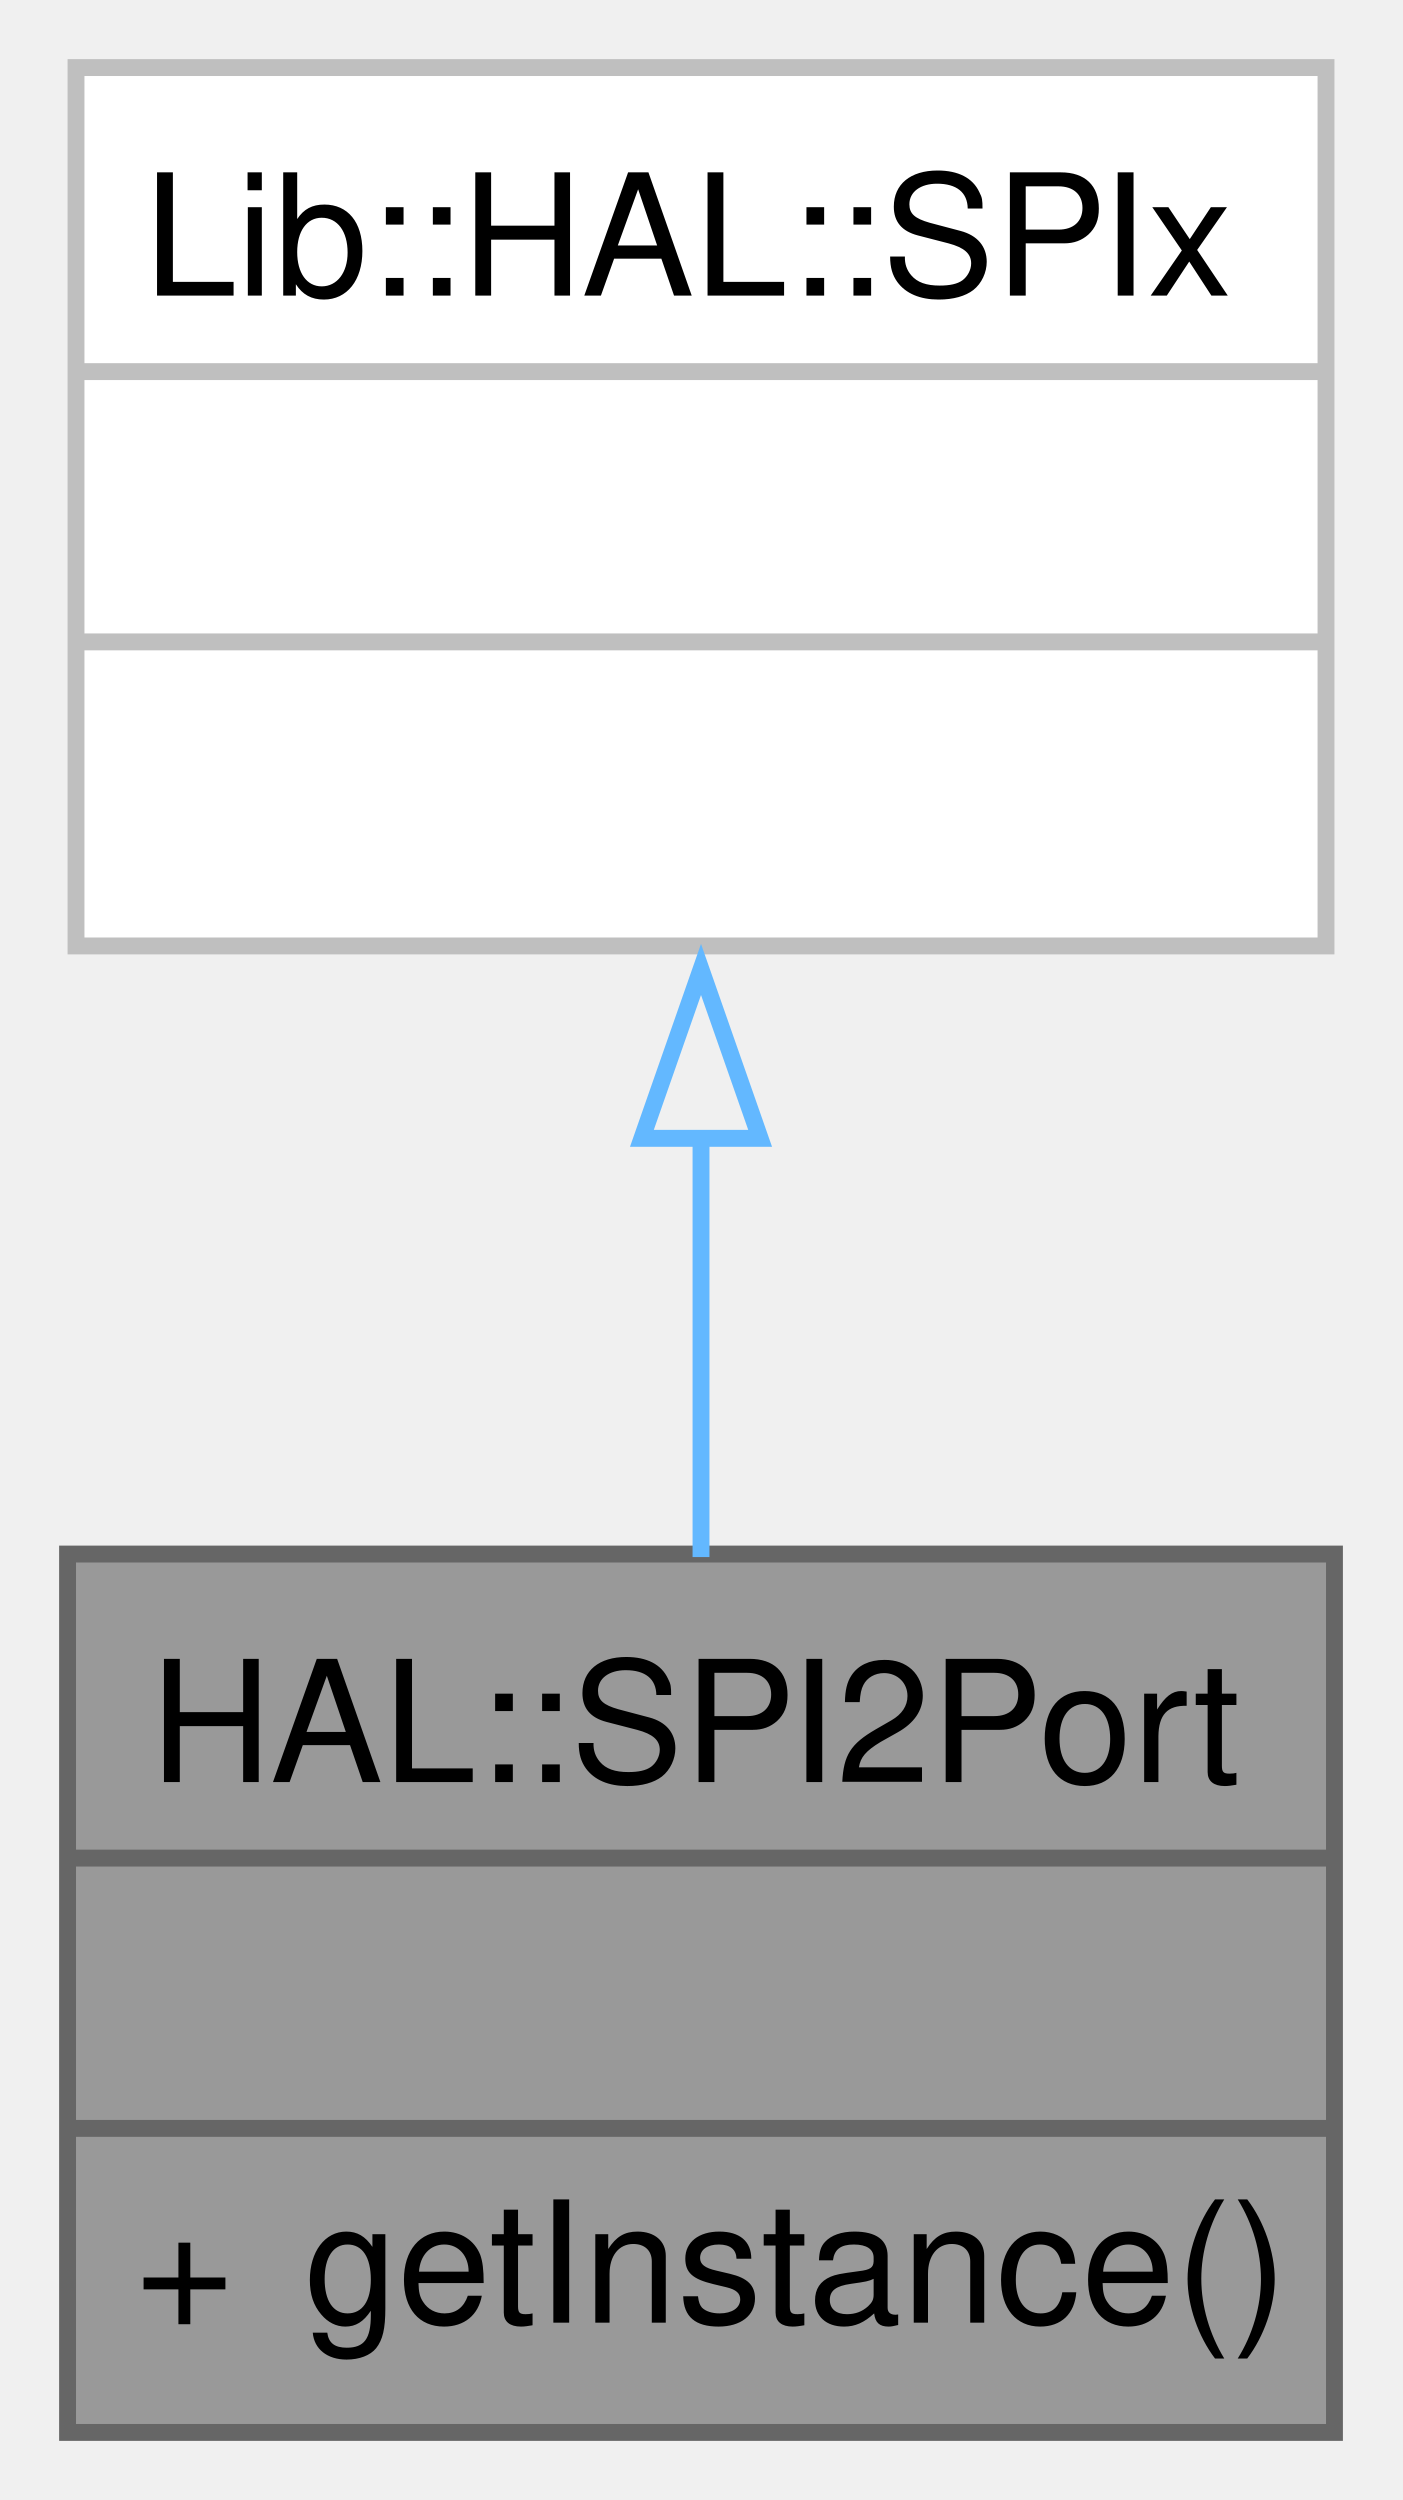
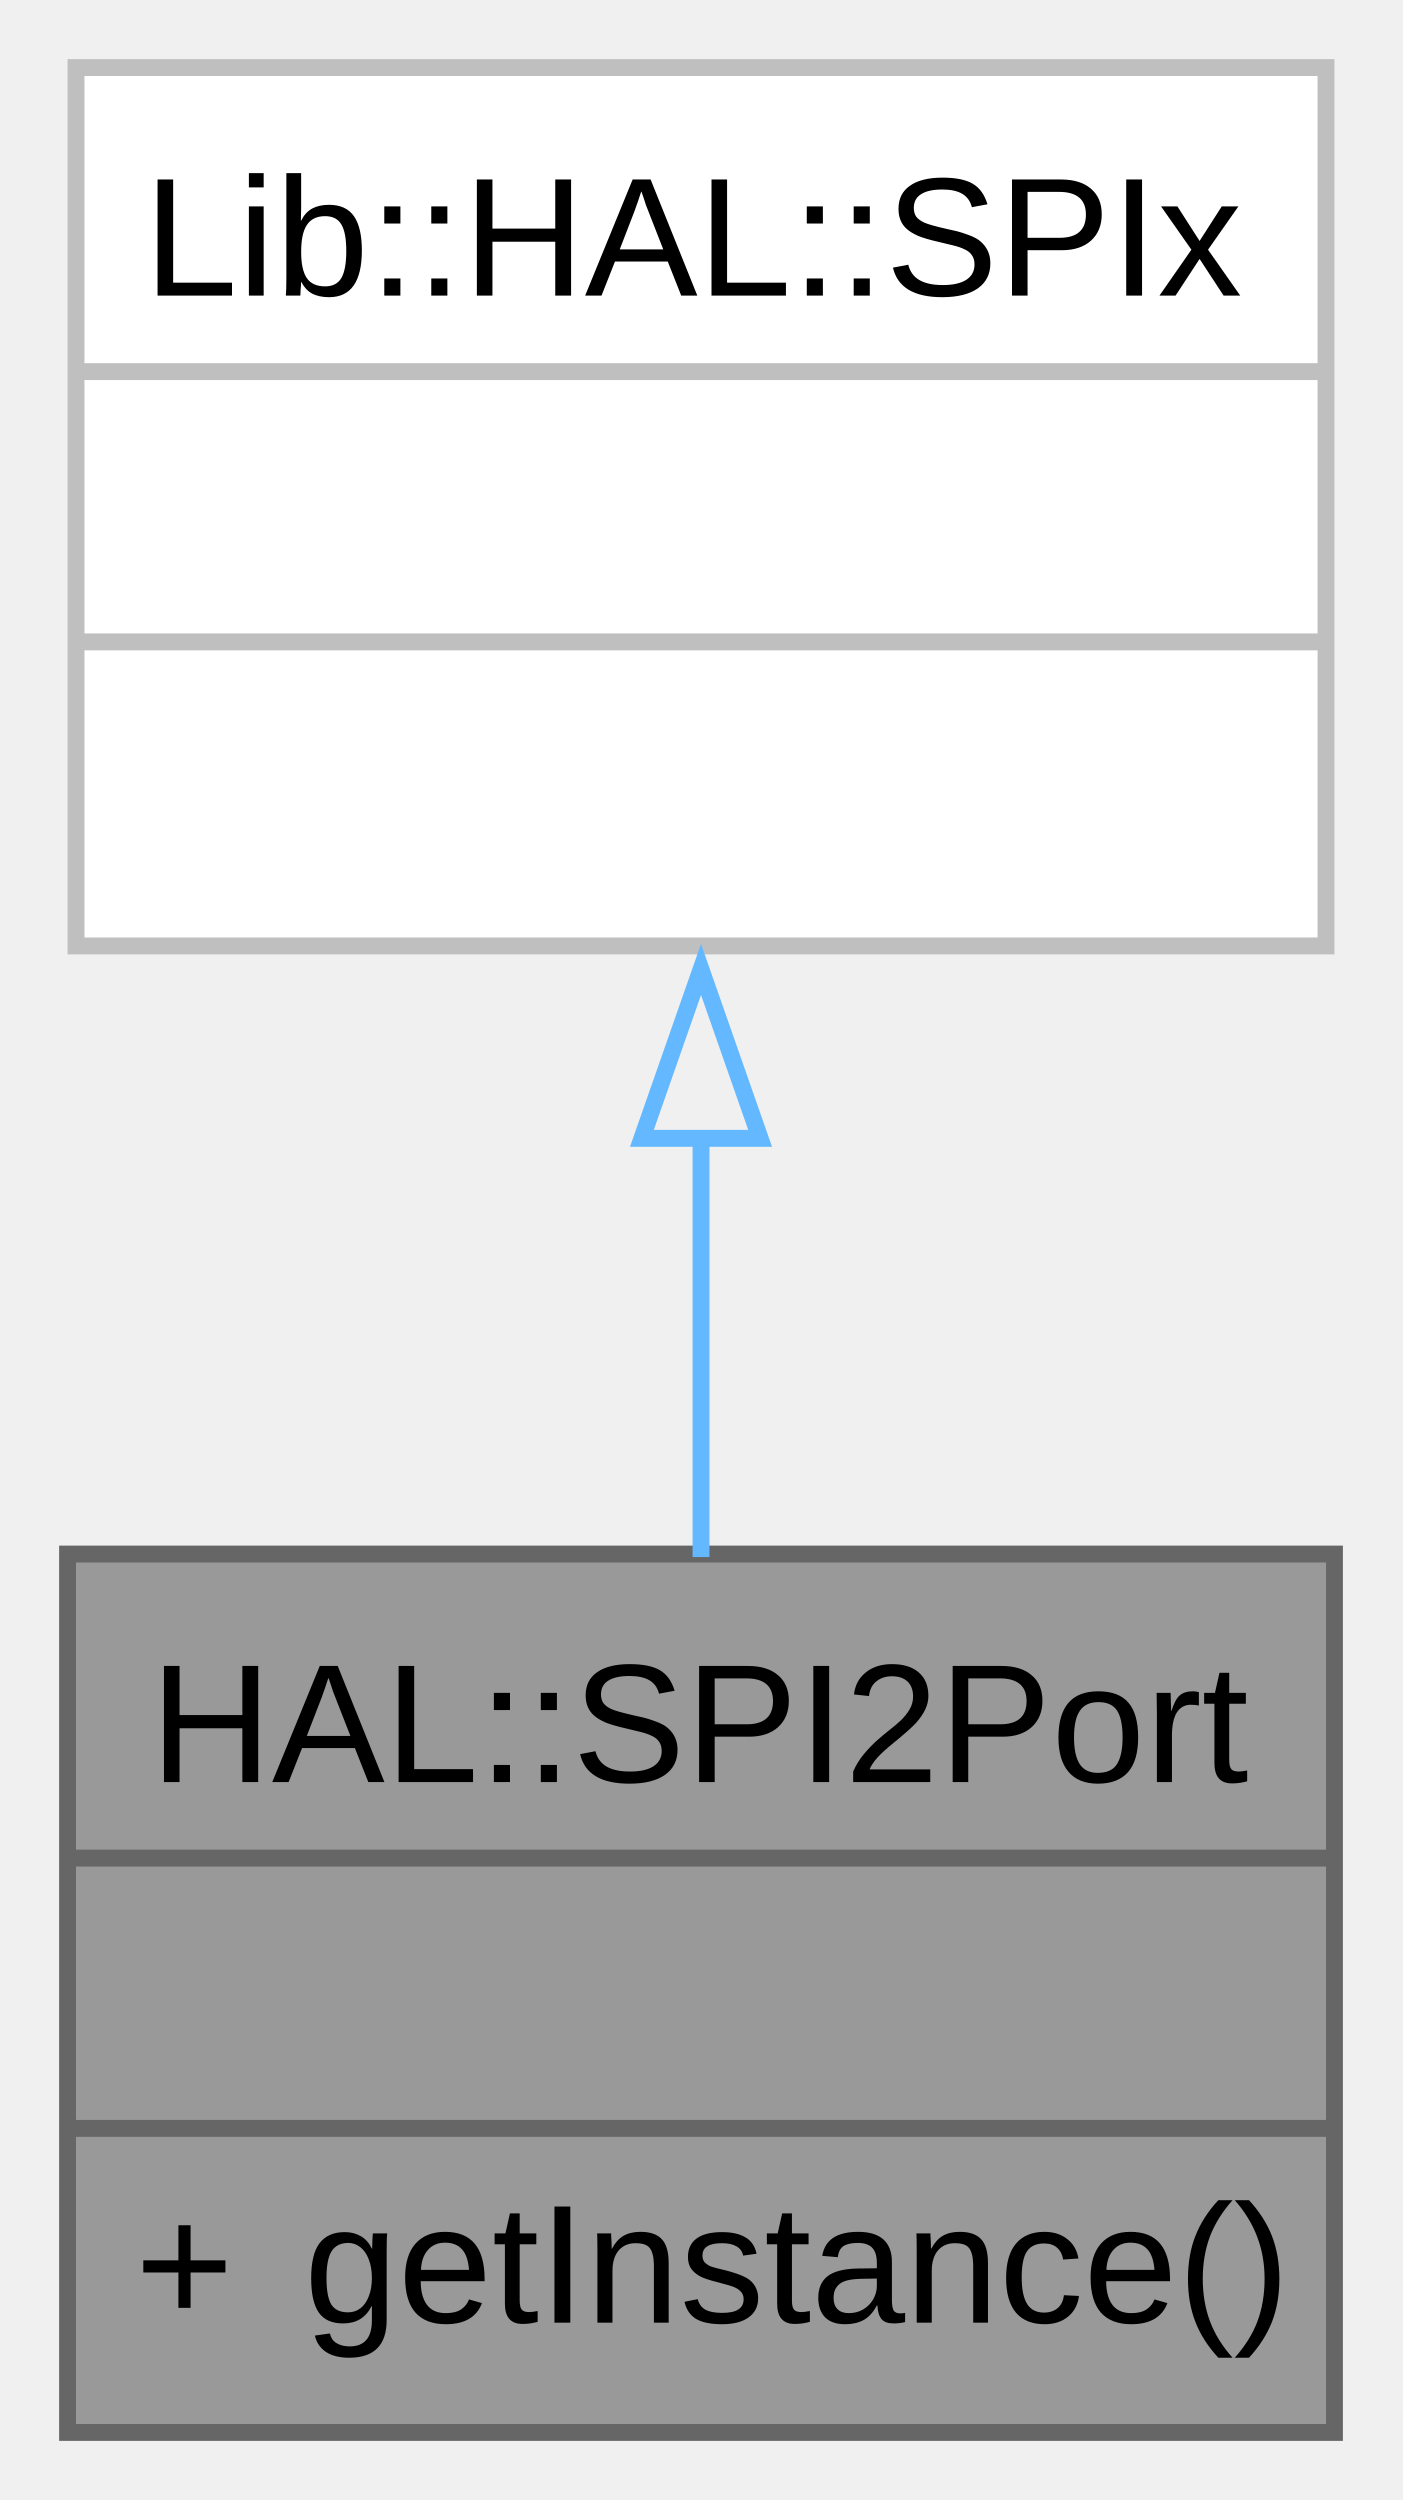
<svg xmlns="http://www.w3.org/2000/svg" xmlns:xlink="http://www.w3.org/1999/xlink" width="83pt" height="148pt" viewBox="0.00 0.00 83.00 148.00">
  <g id="graph0" class="graph" transform="scale(1 1) rotate(0) translate(4 144)">
    <g id="Node000001" class="node">
      <g id="a_Node000001">
        <a xlink:title="A class for SPI2 communication.">
          <polygon fill="#999999" stroke="none" points="75,-52 0,-52 0,0 75,0 75,-52" />
-           <text text-anchor="start" x="4.88" y="-38.5" font-family="Helvetica,sans-Serif" font-size="10.00">HAL::SPI2Port</text>
-           <text text-anchor="start" x="36" y="-22.5" font-family="Helvetica,sans-Serif" font-size="10.00"> </text>
-           <text text-anchor="start" x="4" y="-6.5" font-family="Helvetica,sans-Serif" font-size="10.00">+</text>
-           <text text-anchor="start" x="14" y="-6.5" font-family="Helvetica,sans-Serif" font-size="10.00">getInstance()</text>
+           <text text-anchor="start" x="4.88" y="-38.5" font-family="Arial" font-size="10.00">HAL::SPI2Port</text>
+           <text text-anchor="start" x="36" y="-22.5" font-family="Arial" font-size="10.00"> </text>
+           <text text-anchor="start" x="4" y="-6.5" font-family="Arial" font-size="10.00">+</text>
+           <text text-anchor="start" x="14" y="-6.5" font-family="Arial" font-size="10.00">getInstance()</text>
          <polygon fill="#666666" stroke="#666666" points="0,-34 0,-34 75,-34 75,-34 0,-34" />
          <polygon fill="#666666" stroke="#666666" points="0,-18 0,-18 75,-18 75,-18 0,-18" />
          <polygon fill="none" stroke="#666666" points="0,0 0,-52 75,-52 75,0 0,0" />
        </a>
      </g>
    </g>
    <g id="Node000002" class="node">
      <g id="a_Node000002">
        <a xlink:title=" ">
          <polygon fill="white" stroke="none" points="74.5,-140 0.5,-140 0.5,-88 74.5,-88 74.5,-140" />
-           <text text-anchor="start" x="4.5" y="-126.5" font-family="Helvetica,sans-Serif" font-size="10.00">Lib::HAL::SPIx</text>
-           <text text-anchor="start" x="36" y="-110.5" font-family="Helvetica,sans-Serif" font-size="10.00"> </text>
-           <text text-anchor="start" x="36" y="-94.5" font-family="Helvetica,sans-Serif" font-size="10.00"> </text>
+           <text text-anchor="start" x="4.5" y="-126.5" font-family="Arial" font-size="10.00">Lib::HAL::SPIx</text>
+           <text text-anchor="start" x="36" y="-110.5" font-family="Arial" font-size="10.00"> </text>
+           <text text-anchor="start" x="36" y="-94.5" font-family="Arial" font-size="10.00"> </text>
          <polygon fill="#bfbfbf" stroke="#bfbfbf" points="0.5,-122 0.5,-122 74.5,-122 74.5,-122 0.5,-122" />
          <polygon fill="#bfbfbf" stroke="#bfbfbf" points="0.5,-106 0.5,-106 74.5,-106 74.5,-106 0.5,-106" />
          <polygon fill="none" stroke="#bfbfbf" points="0.5,-88 0.5,-140 74.5,-140 74.5,-88 0.5,-88" />
        </a>
      </g>
    </g>
    <g id="edge1_Node000001_Node000002" class="edge">
      <g id="a_edge1_Node000001_Node000002">
        <a xlink:title=" ">
          <path fill="none" stroke="#63b8ff" d="M37.5,-76.66C37.5,-68.29 37.5,-59.57 37.5,-51.82" />
          <polygon fill="none" stroke="#63b8ff" points="34,-76.61 37.5,-86.61 41,-76.61 34,-76.61" />
        </a>
      </g>
    </g>
  </g>
</svg>
